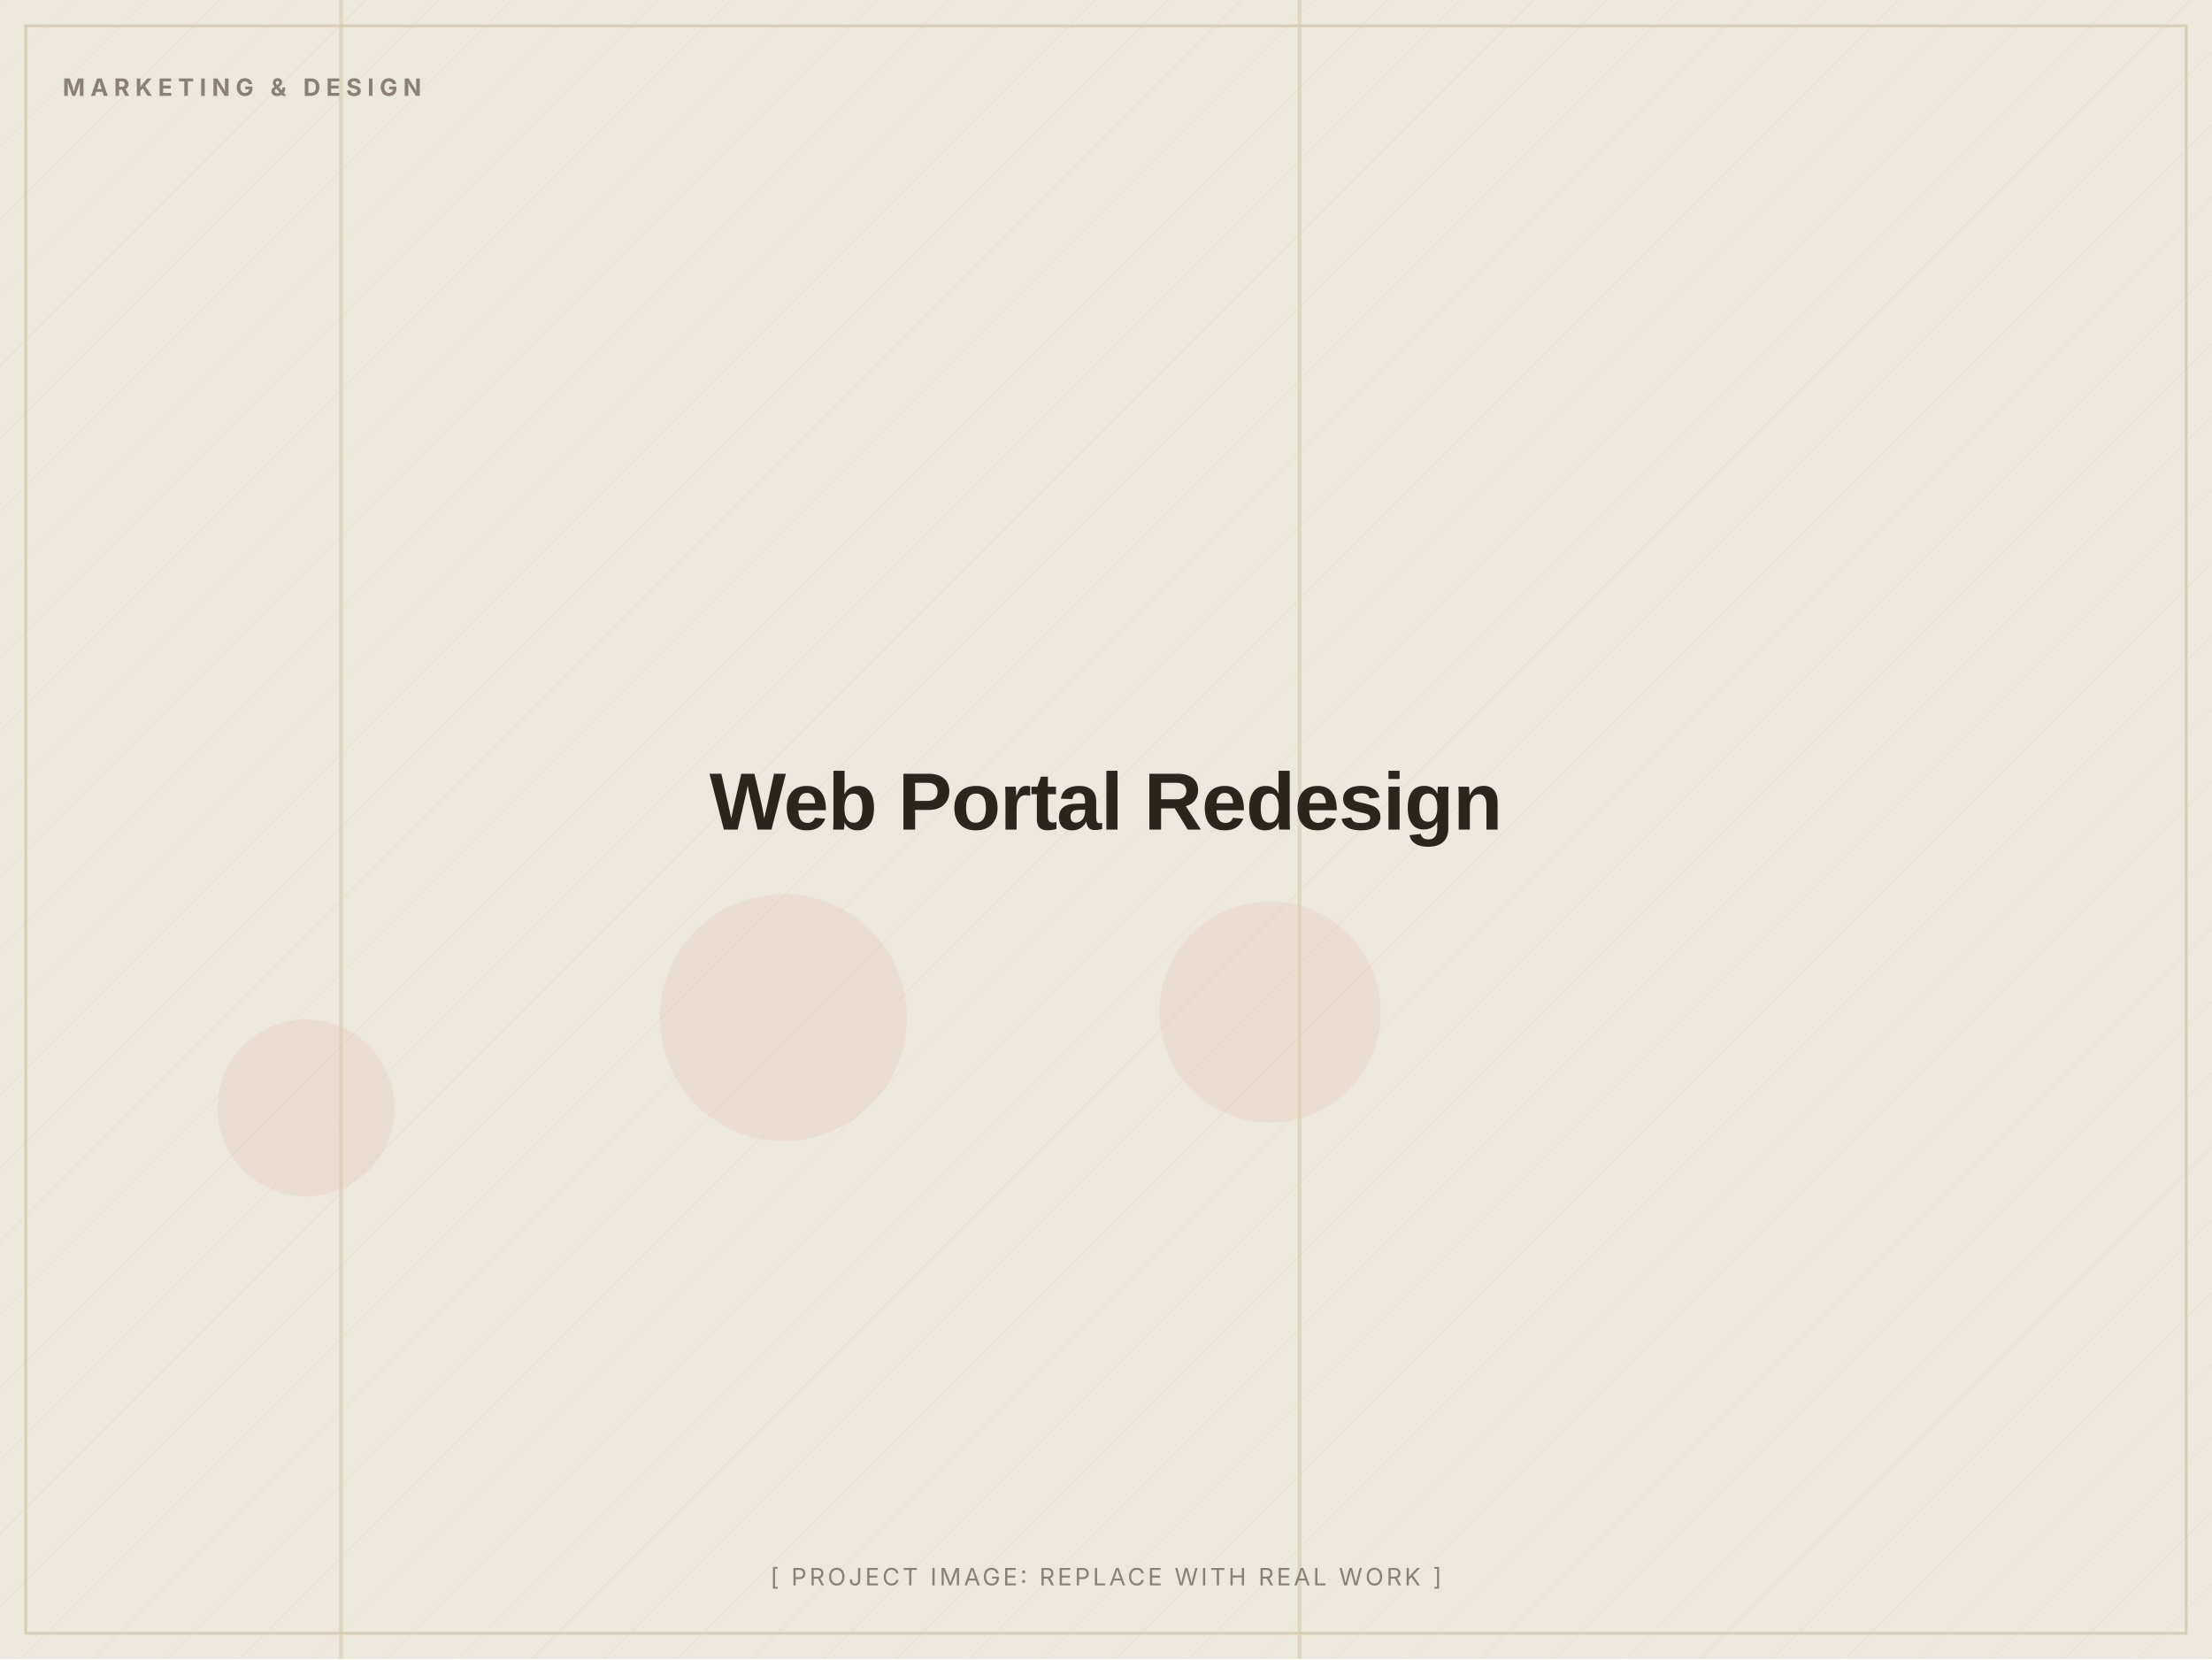
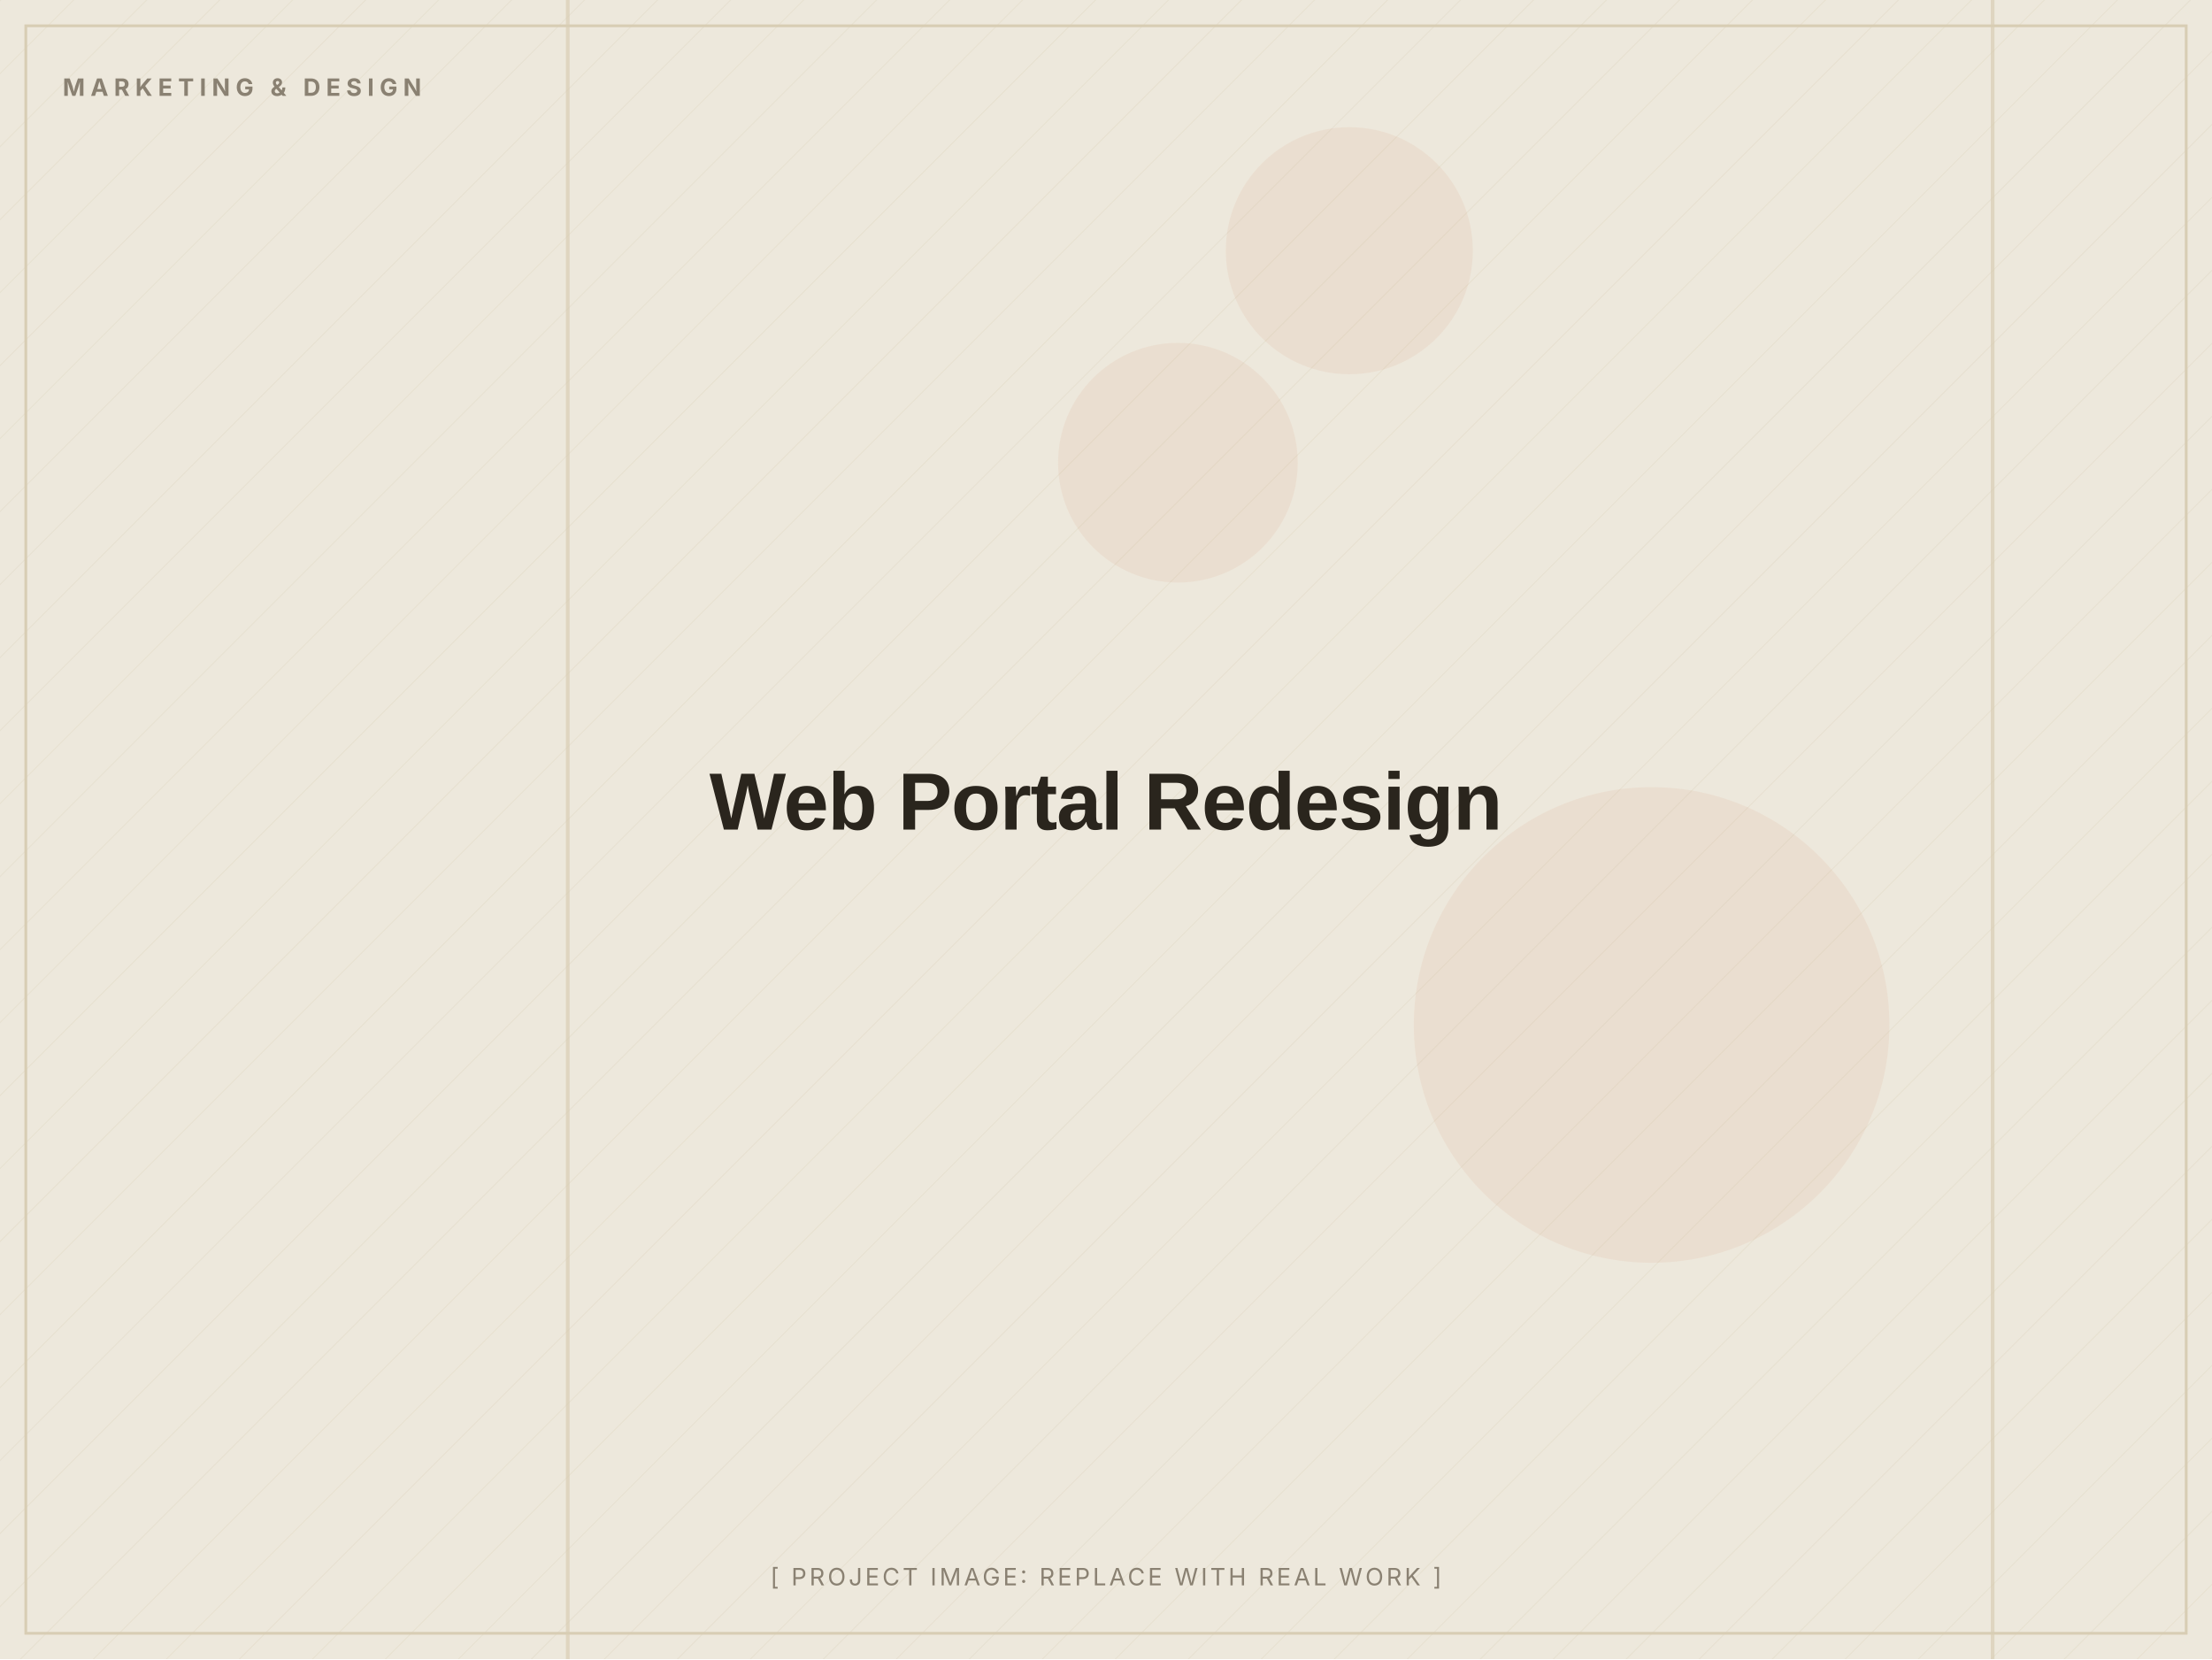
<svg xmlns="http://www.w3.org/2000/svg" width="1200" height="900" viewBox="0 0 1200 900" role="img" aria-label="Web Portal Redesign (placeholder image)">
  <defs>
    <pattern id="d" width="28" height="28" patternUnits="userSpaceOnUse" patternTransform="rotate(45)">
      <line x1="0" y1="0" x2="0" y2="28" stroke="#D8CDB4" stroke-width="1" opacity="0.5" />
    </pattern>
  </defs>
  <rect width="1200" height="900" fill="#EDE8DC" />
  <rect width="1200" height="900" fill="url(#d)" opacity="0.55" />
-   <circle cx="166" cy="601" r="48" fill="#C2410C" opacity="0.06" />
-   <circle cx="425" cy="552" r="67" fill="#C2410C" opacity="0.06" />
-   <circle cx="689" cy="549" r="60" fill="#C2410C" opacity="0.06" />
-   <rect x="184" y="0" width="2" height="900" fill="#D8CDB4" opacity="0.7" />
-   <rect x="704" y="0" width="2" height="900" fill="#D8CDB4" opacity="0.7" />
+   <circle cx="732" cy="136" r="67" fill="#C2410C" opacity="0.06" />
+   <circle cx="639" cy="251" r="65" fill="#C2410C" opacity="0.06" />
+   <circle cx="896" cy="556" r="129" fill="#C2410C" opacity="0.06" />
+   <rect x="307" y="0" width="2" height="900" fill="#D8CDB4" opacity="0.7" />
+   <rect x="1080" y="0" width="2" height="900" fill="#D8CDB4" opacity="0.7" />
  <rect x="14" y="14" width="1172" height="872" fill="none" stroke="#D8CDB4" stroke-width="1.5" />
  <text x="34" y="52" font-family="Inter, Arial, sans-serif" font-weight="700" font-size="13" letter-spacing="3" fill="#8A8172">MARKETING &amp; DESIGN</text>
  <text x="600.0" y="450.0" text-anchor="middle" font-family="Archivo, Arial, sans-serif" font-weight="800" font-size="44" letter-spacing="-0.5" fill="#2A251D">Web Portal Redesign</text>
  <text x="600.0" y="860" text-anchor="middle" font-family="Inter, Arial, sans-serif" font-size="13" letter-spacing="1.5" fill="#8A8172">[ PROJECT IMAGE: REPLACE WITH REAL WORK ]</text>
</svg>
